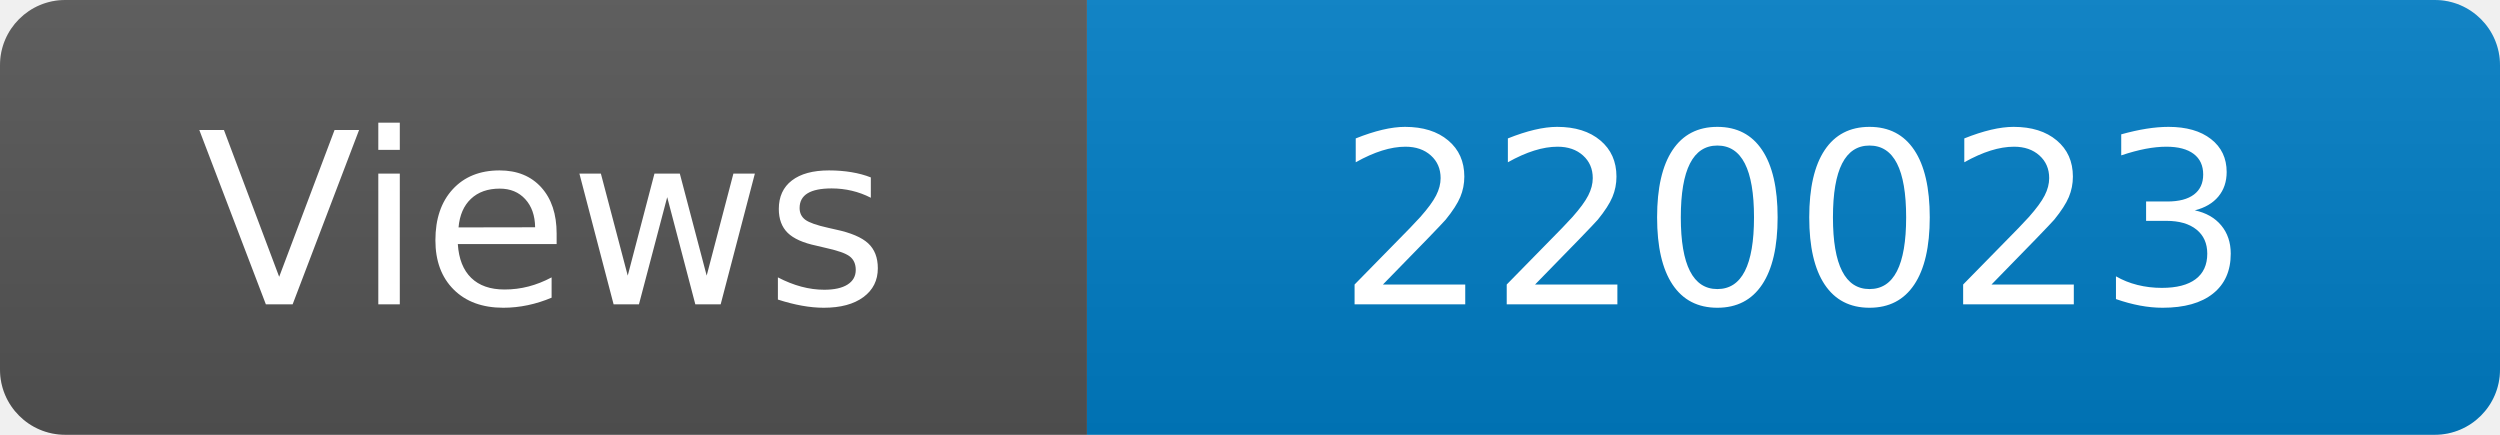
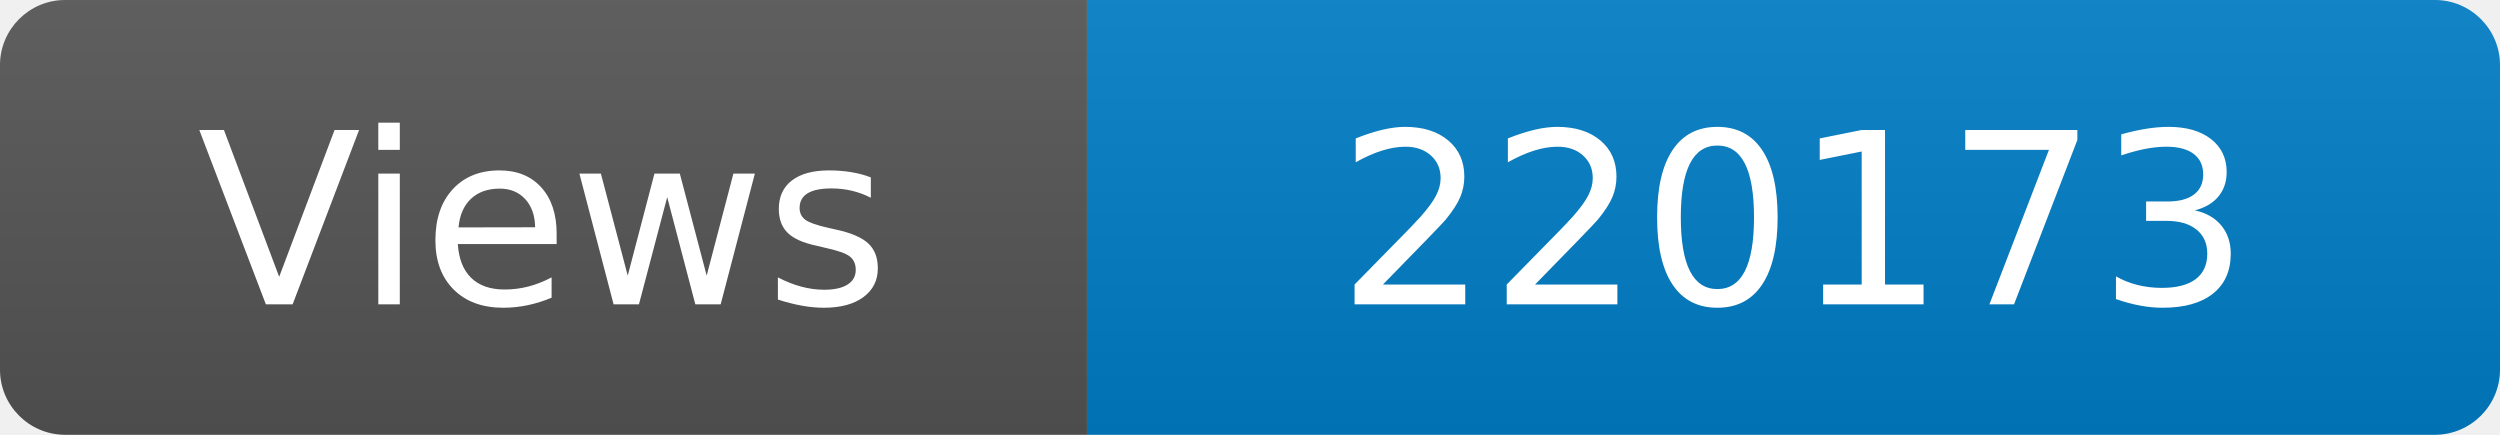
<svg xmlns="http://www.w3.org/2000/svg" width="115" height="20" role="img" aria-label="Maintained?: yes">
  <linearGradient id="s" x2="0" y2="100%">
    <stop offset="0" stop-color="#bbb" stop-opacity=".1" />
    <stop offset="1" stop-opacity=".1" />
  </linearGradient>
  <clipPath id="r">
    <rect width="115" height="20" rx="3" fill="#fff" />
  </clipPath>
  <g clip-path="url(#r)">
    <rect width="50" height="20" fill="#555" />
    <rect x="50" width="160" height="20" fill="#007ec6" />
    <rect width="115" height="20" fill="url(#s)" />
  </g>
  <g fill="#fff" text-anchor="middle" font-family="Verdana,Geneva,DejaVu Sans,sans-serif" font-size="110">
    <text x="250" y="140" transform="scale(.1)" fill="#fff">Views</text>
-     <text x="825" y="140" transform="scale(.1)" fill="#fff">220023</text>
+     <text x="825" y="140" transform="scale(.1)" fill="#fff">220173</text>
  </g>
</svg>
